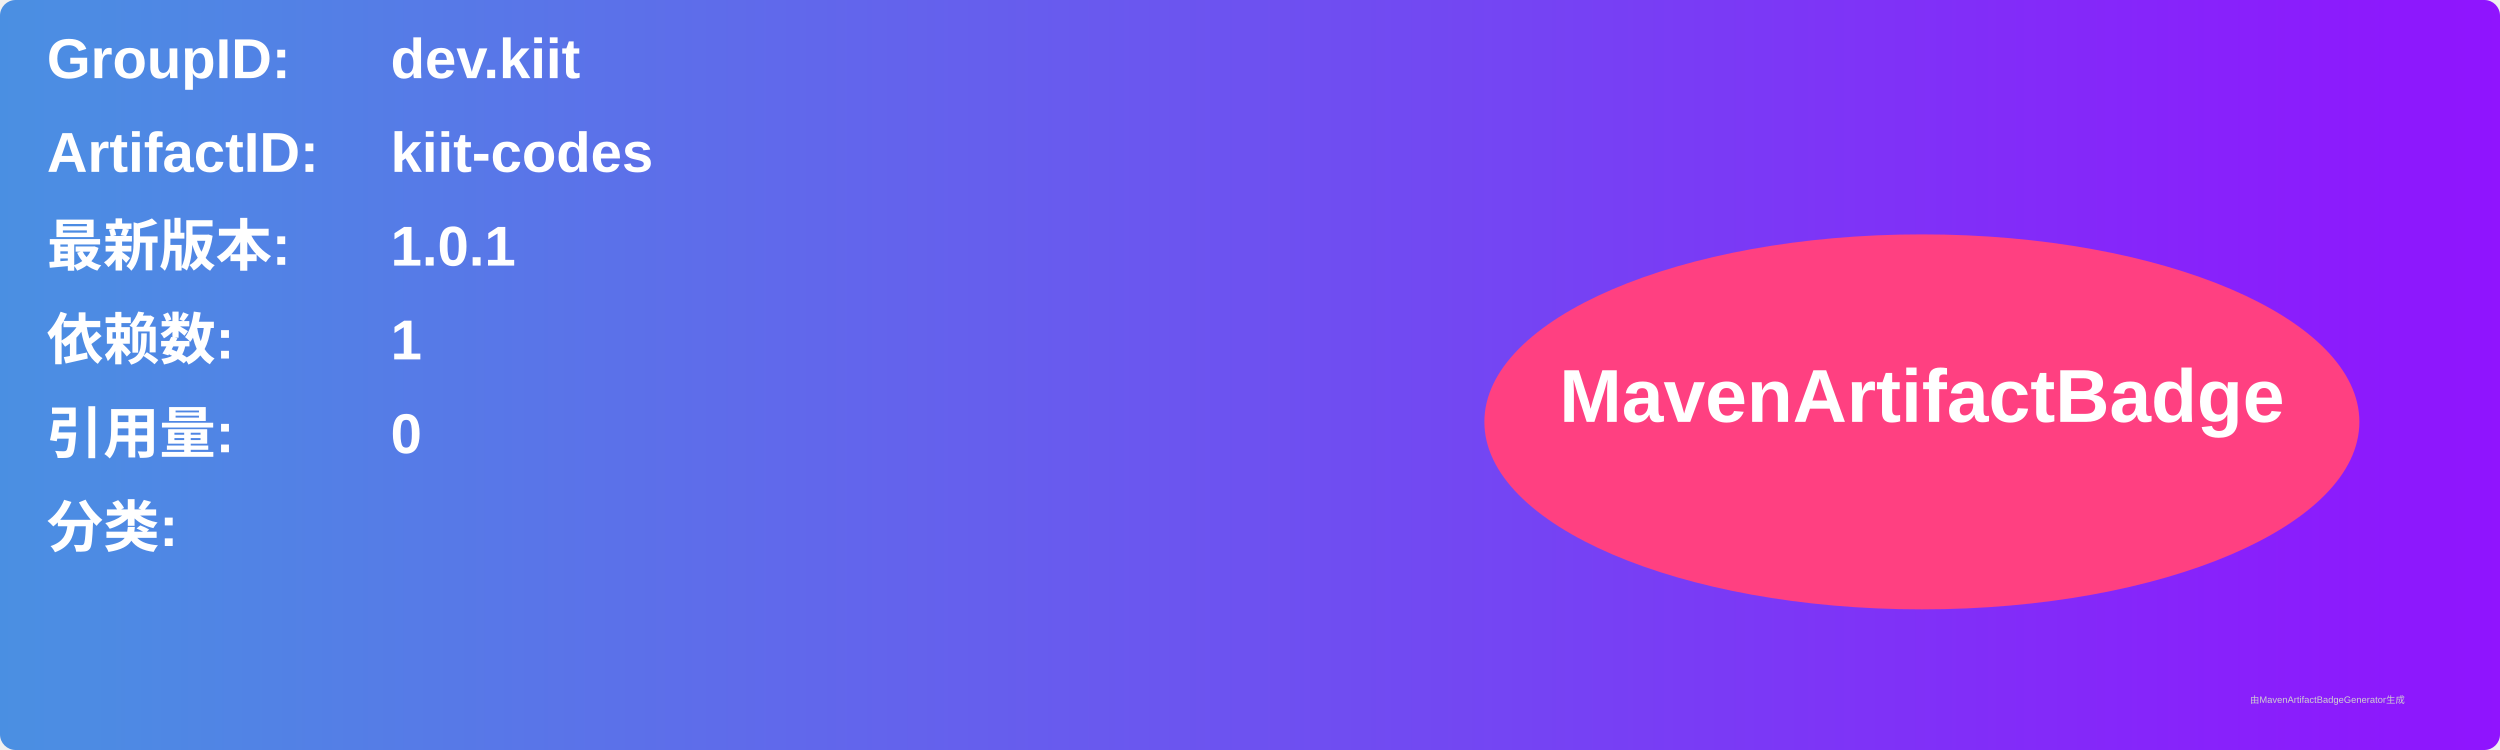
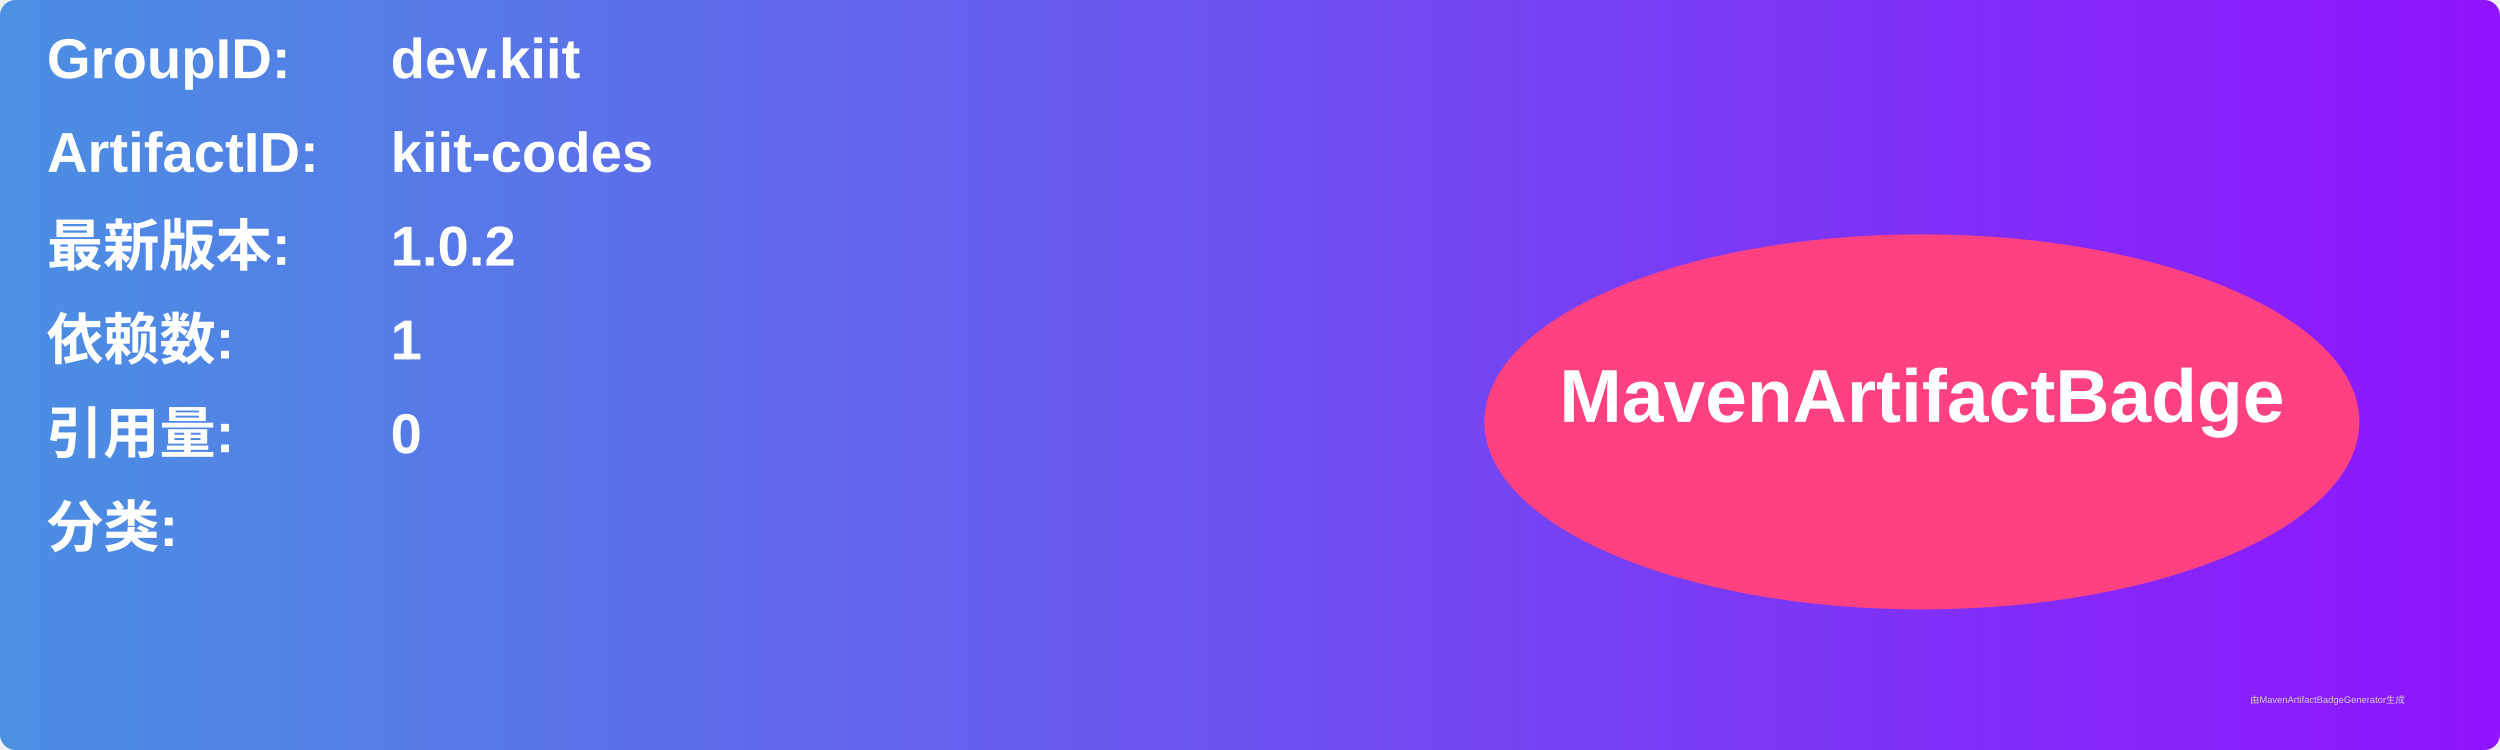
<svg xmlns="http://www.w3.org/2000/svg" width="800" height="240" viewBox="0 0 800 240">
  <linearGradient id="grad" x1="0%" y1="0%" x2="100%" y2="0%">
    <stop offset="0%" stop-color="#4a90e2" />
    <stop offset="100%" stop-color="#9013fe" />
  </linearGradient>
  <rect width="100%" height="100%" rx="5" ry="5" fill="url(#grad)" />
  <g transform="translate(15, 15)">
    <text x="0" y="10" font-family="Arial" font-size="18" fill="white" font-weight="bold" width="260">GroupID:</text>
    <text x="110" y="10" font-family="Arial" font-size="18" fill="white" font-weight="bold" width="460">dev.kiit</text>
    <text x="0" y="40" font-family="Arial" font-size="18" fill="white" font-weight="bold" width="260">ArtifactID:</text>
    <text x="110" y="40" font-family="Arial" font-size="18" fill="white" font-weight="bold" width="460">kiit-codes</text>
    <text x="0" y="70" font-family="Arial" font-size="18" fill="white" font-weight="bold">最新版本:</text>
    <text x="110" y="70" font-family="Arial" font-size="18" fill="white" font-weight="bold">
-       <tspan font-weight="bold">1.0.1</tspan>
+       <tspan font-weight="bold">1.0.2</tspan>
    </text>
    <text x="0" y="100" font-family="Arial" font-size="18" fill="white" font-weight="bold">依赖数: </text>
    <text x="110" y="100" font-family="Arial" font-size="18" fill="white">
      <tspan font-weight="bold">1</tspan>
    </text>
    <text x="0" y="130" font-family="Arial" font-size="18" fill="white" font-weight="bold">引用量: </text>
    <text x="110" y="130" font-family="Arial" font-size="18" fill="white">
      <tspan font-weight="bold">0</tspan>
    </text>
    <text x="0" y="160" font-family="Arial" font-size="18" fill="white" font-weight="bold">分类:</text>
    <text x="10" y="190" font-family="Arial" font-size="10" fill="white">
      <tspan font-weight="bold" />
    </text>
    <ellipse cx="600" cy="120" rx="140" ry="60" fill="#ff4081" />
    <text x="600" y="120" text-anchor="middle" font-family="Arial" font-size="24" fill="white" font-weight="bold">MavenArtifactBadge</text>
  </g>
  <text x="720" y="225" font-family="Arial" font-size="3" fill="#d0d0d0">由MavenArtifactBadgeGenerator生成</text>
</svg>
